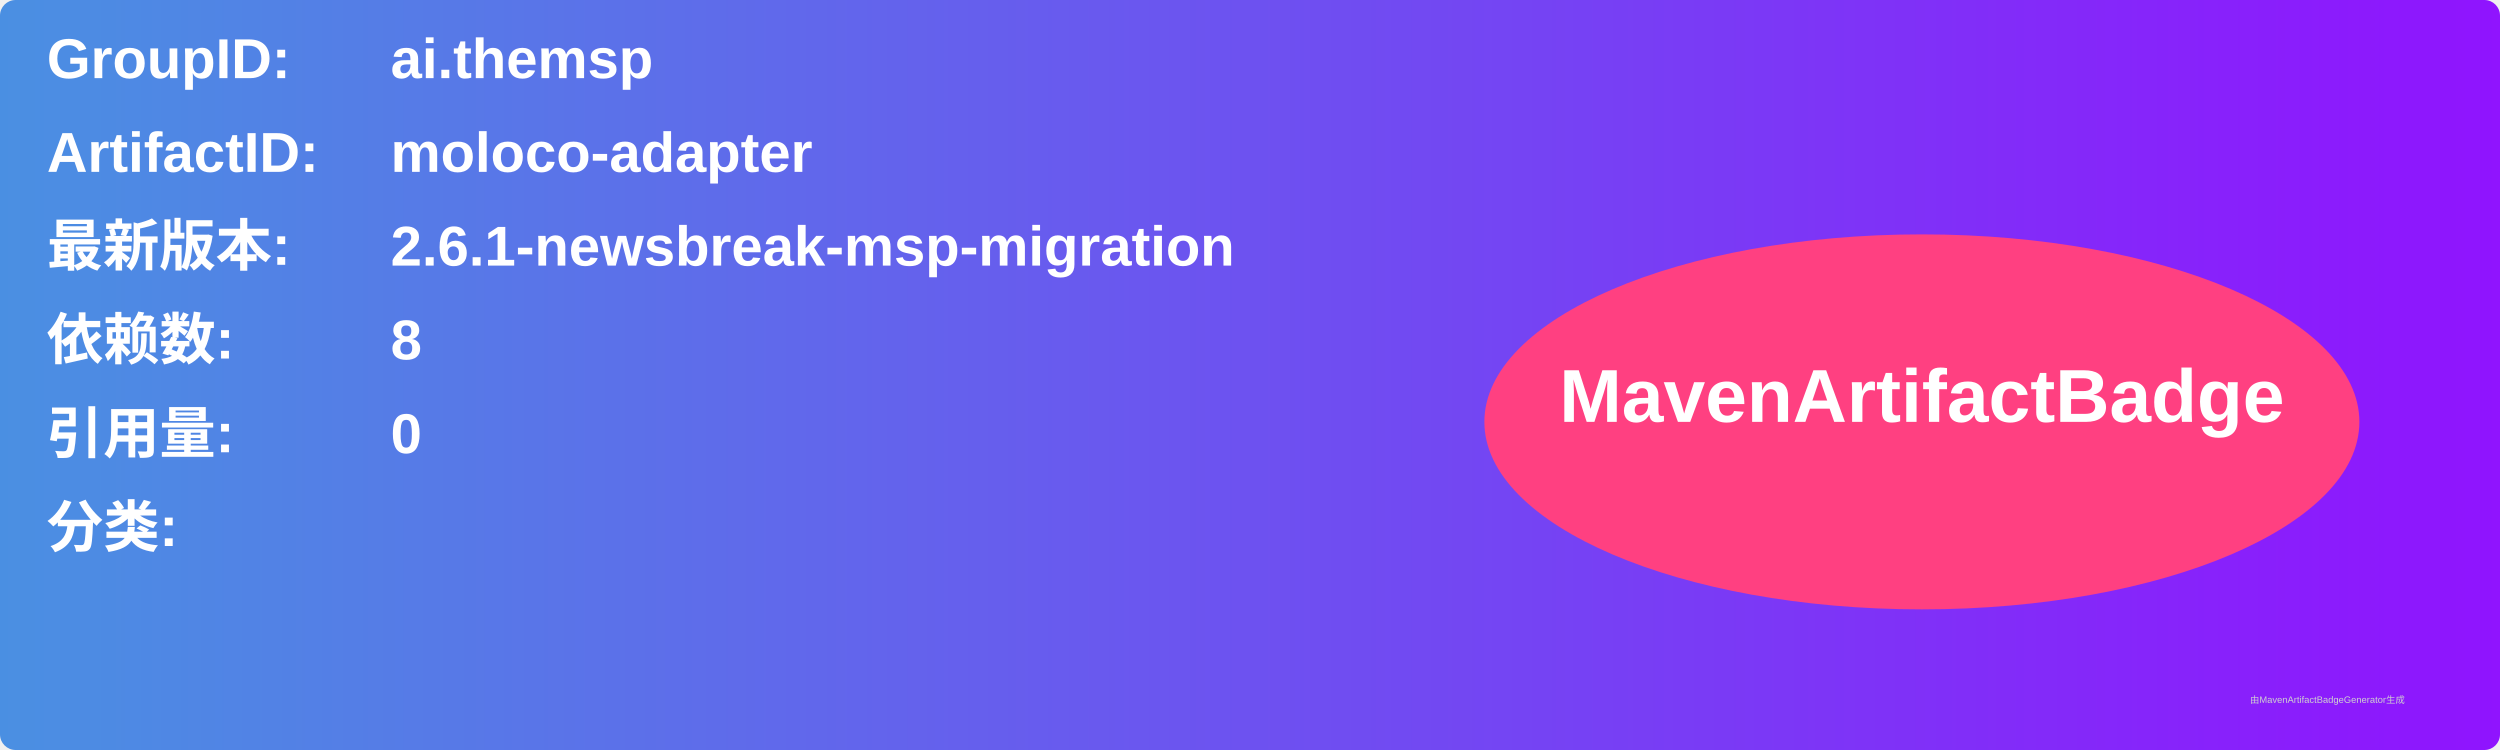
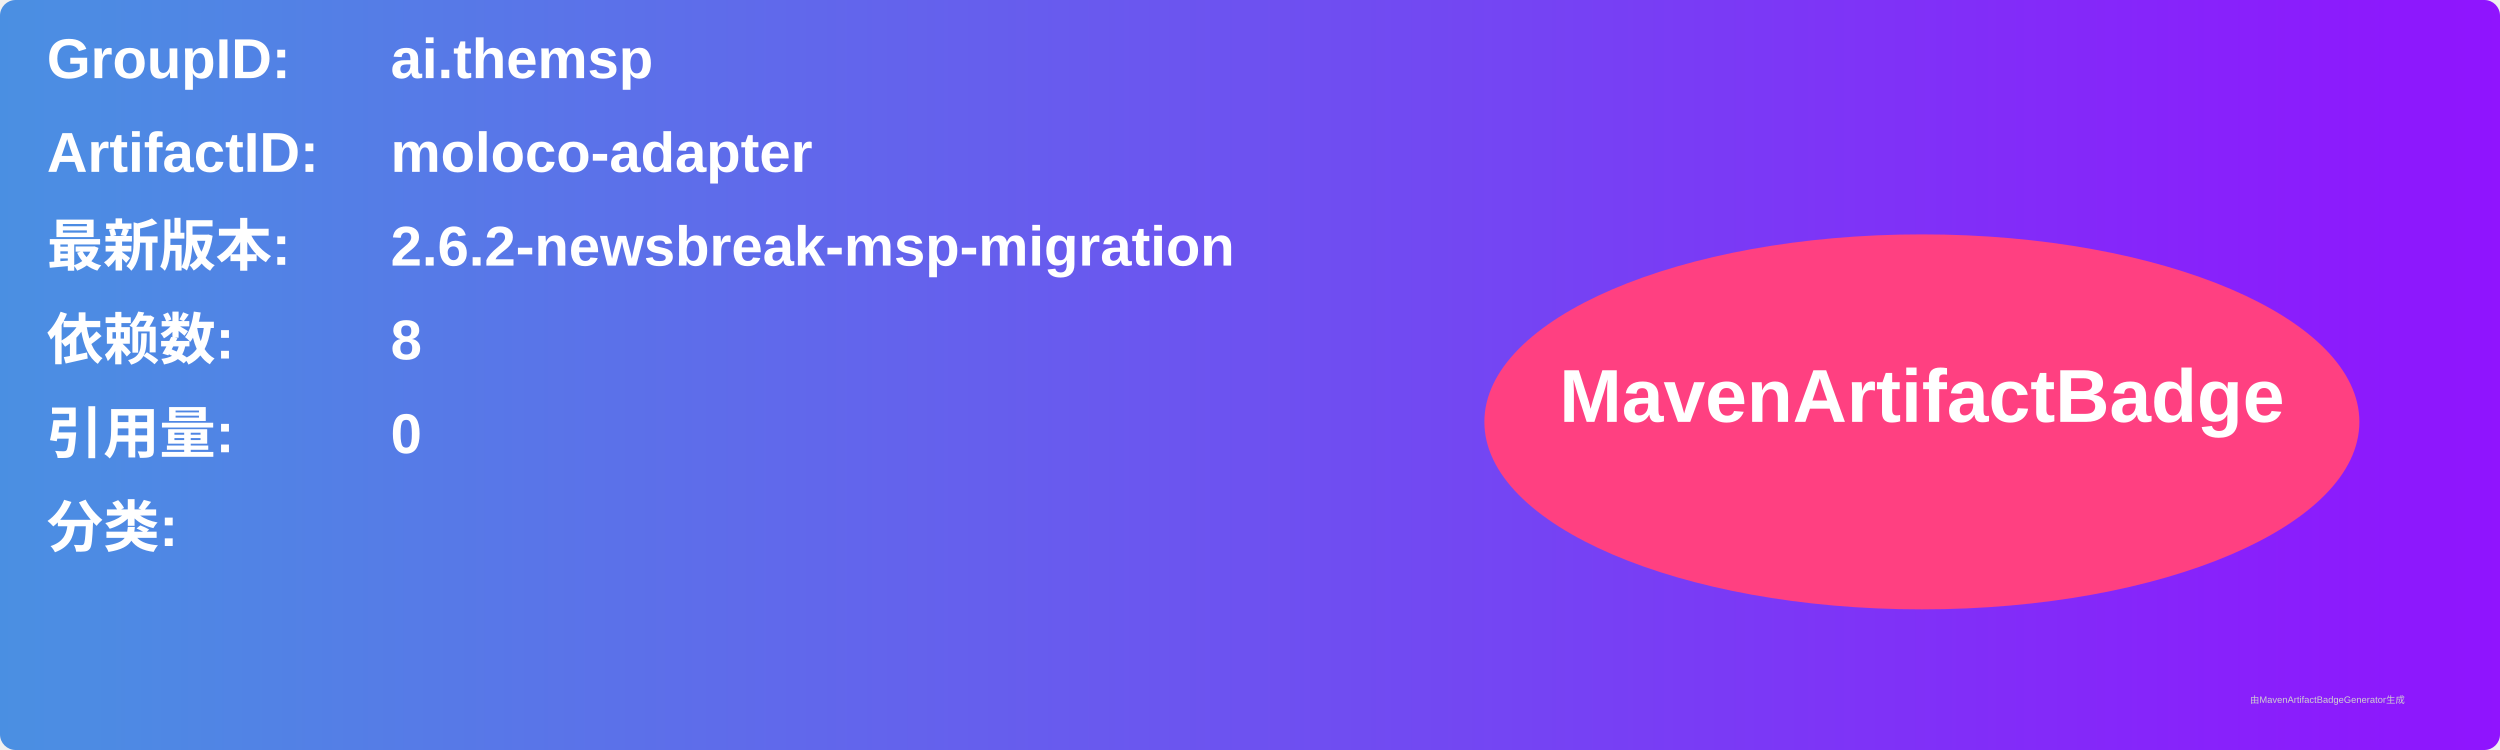
<svg xmlns="http://www.w3.org/2000/svg" width="800" height="240" viewBox="0 0 800 240">
  <linearGradient id="grad" x1="0%" y1="0%" x2="100%" y2="0%">
    <stop offset="0%" stop-color="#4a90e2" />
    <stop offset="100%" stop-color="#9013fe" />
  </linearGradient>
  <rect width="100%" height="100%" rx="5" ry="5" fill="url(#grad)" />
  <g transform="translate(15, 15)">
    <text x="0" y="10" font-family="Arial" font-size="18" fill="white" font-weight="bold" width="260">GroupID:</text>
    <text x="110" y="10" font-family="Arial" font-size="18" fill="white" font-weight="bold" width="460">ai.themsp</text>
    <text x="0" y="40" font-family="Arial" font-size="18" fill="white" font-weight="bold" width="260">ArtifactID:</text>
    <text x="110" y="40" font-family="Arial" font-size="18" fill="white" font-weight="bold" width="460">moloco-adapter</text>
    <text x="0" y="70" font-family="Arial" font-size="18" fill="white" font-weight="bold">最新版本:</text>
    <text x="110" y="70" font-family="Arial" font-size="18" fill="white" font-weight="bold">
-       <tspan font-weight="bold">2.6.1-newsbreak-msp-migration</tspan>
+       <tspan font-weight="bold">2.6.2-newsbreak-msp-migration</tspan>
    </text>
    <text x="0" y="100" font-family="Arial" font-size="18" fill="white" font-weight="bold">依赖数: </text>
    <text x="110" y="100" font-family="Arial" font-size="18" fill="white">
      <tspan font-weight="bold">8</tspan>
    </text>
    <text x="0" y="130" font-family="Arial" font-size="18" fill="white" font-weight="bold">引用量: </text>
    <text x="110" y="130" font-family="Arial" font-size="18" fill="white">
      <tspan font-weight="bold">0</tspan>
    </text>
    <text x="0" y="160" font-family="Arial" font-size="18" fill="white" font-weight="bold">分类:</text>
    <text x="10" y="190" font-family="Arial" font-size="10" fill="white">
      <tspan font-weight="bold" />
    </text>
    <ellipse cx="600" cy="120" rx="140" ry="60" fill="#ff4081" />
    <text x="600" y="120" text-anchor="middle" font-family="Arial" font-size="24" fill="white" font-weight="bold">MavenArtifactBadge</text>
  </g>
  <text x="720" y="225" font-family="Arial" font-size="3" fill="#d0d0d0">由MavenArtifactBadgeGenerator生成</text>
</svg>
